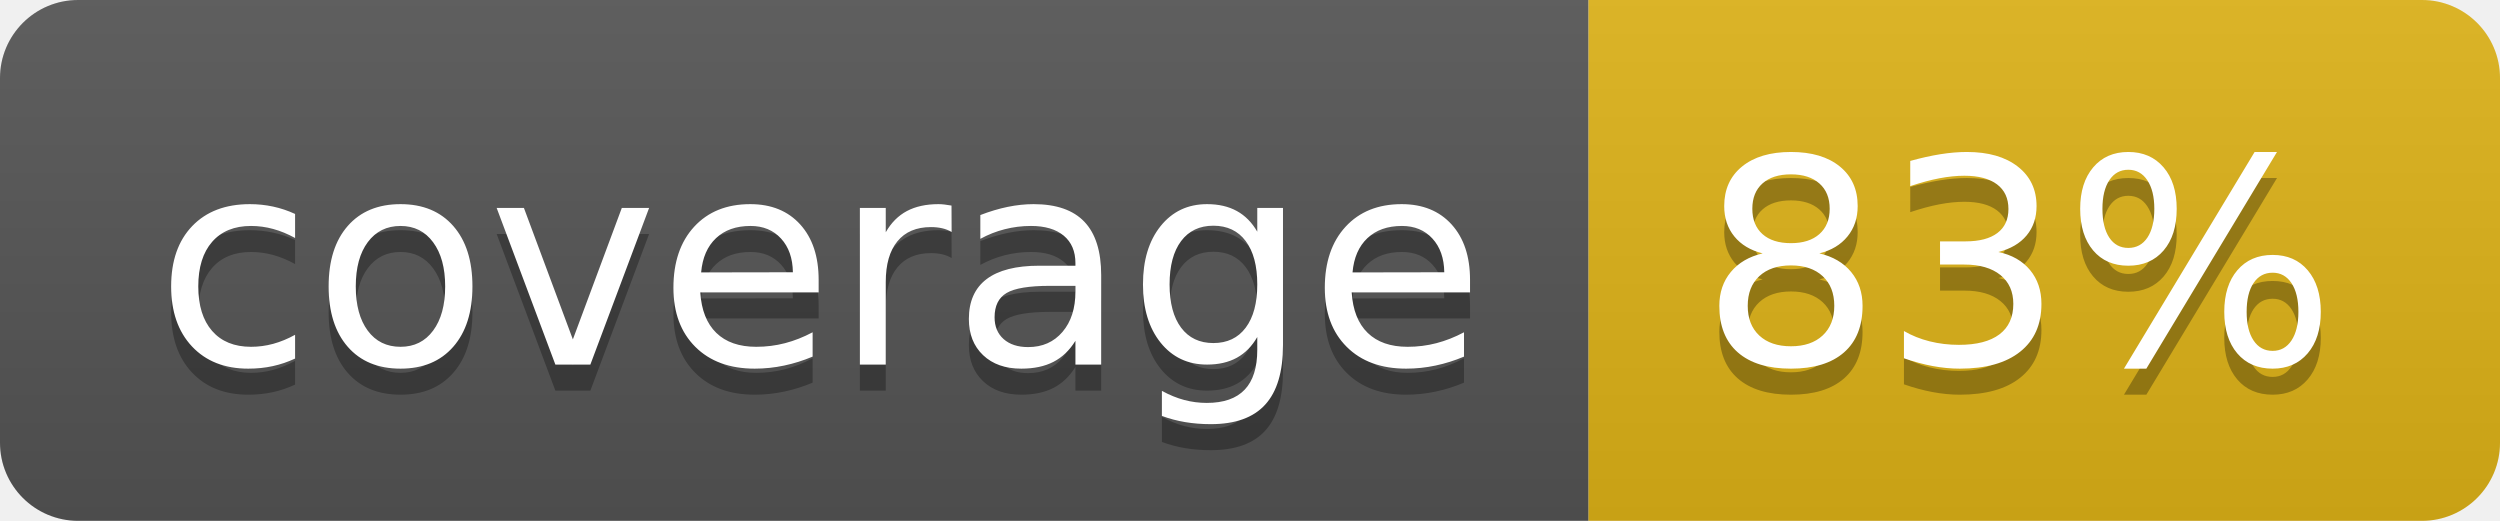
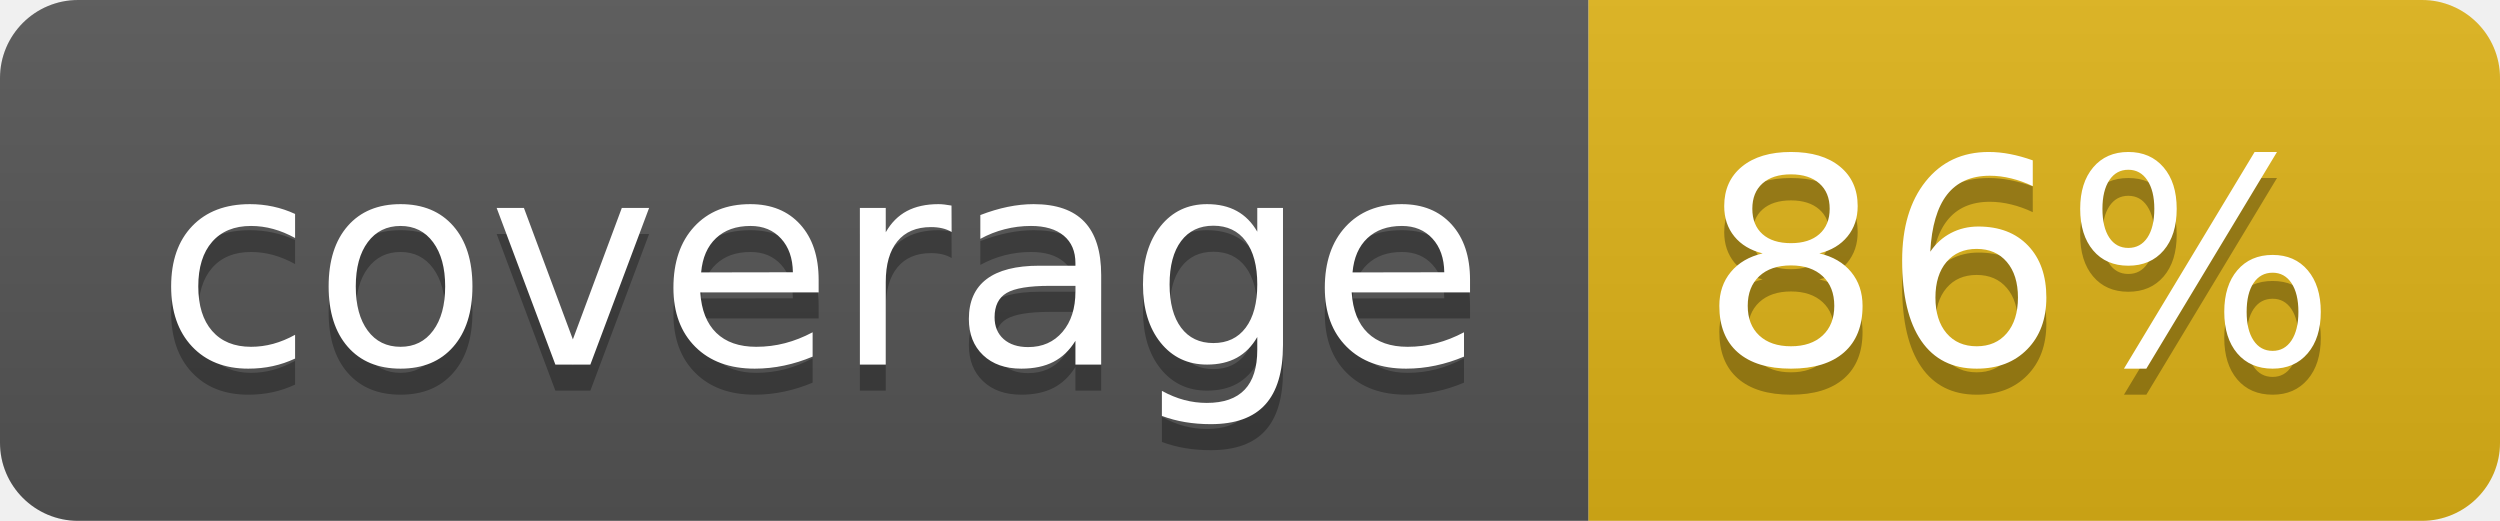
<svg xmlns="http://www.w3.org/2000/svg" width="96" height="20">
  <linearGradient id="s" x2="0" y2="100%">
    <stop offset="0" stop-color="#bbb" stop-opacity=".1" />
    <stop offset="1" stop-opacity=".1" />
  </linearGradient>
  <clipPath id="r">
    <rect width="96" height="20" rx="3" fill="#fff" />
  </clipPath>
  <g clip-path="url(#r)">
    <rect width="61" height="20" fill="#555" />
    <rect x="61" width="35" height="20" fill="#dfb317" />
    <rect width="96" height="20" fill="url(#s)" />
  </g>
  <g fill="#fff" text-anchor="middle" font-family="Verdana,Geneva,DejaVu Sans,sans-serif" text-rendering="geometricPrecision" font-size="110">
    <text x="315" y="150" fill="#010101" fill-opacity=".3" transform="scale(.1)" textLength="510">coverage</text>
    <text x="315" y="140" transform="scale(.1)" textLength="510">coverage</text>
-     <text x="775" y="150" fill="#010101" fill-opacity=".3" transform="scale(.1)" textLength="250">83%</text>
-     <text x="775" y="140" transform="scale(.1)" textLength="250">83%</text>
+     <text x="775" y="150" fill="#010101" fill-opacity=".3" transform="scale(.1)" textLength="250">86%</text>
+     <text x="775" y="140" transform="scale(.1)" textLength="250">86%</text>
  </g>
</svg>
